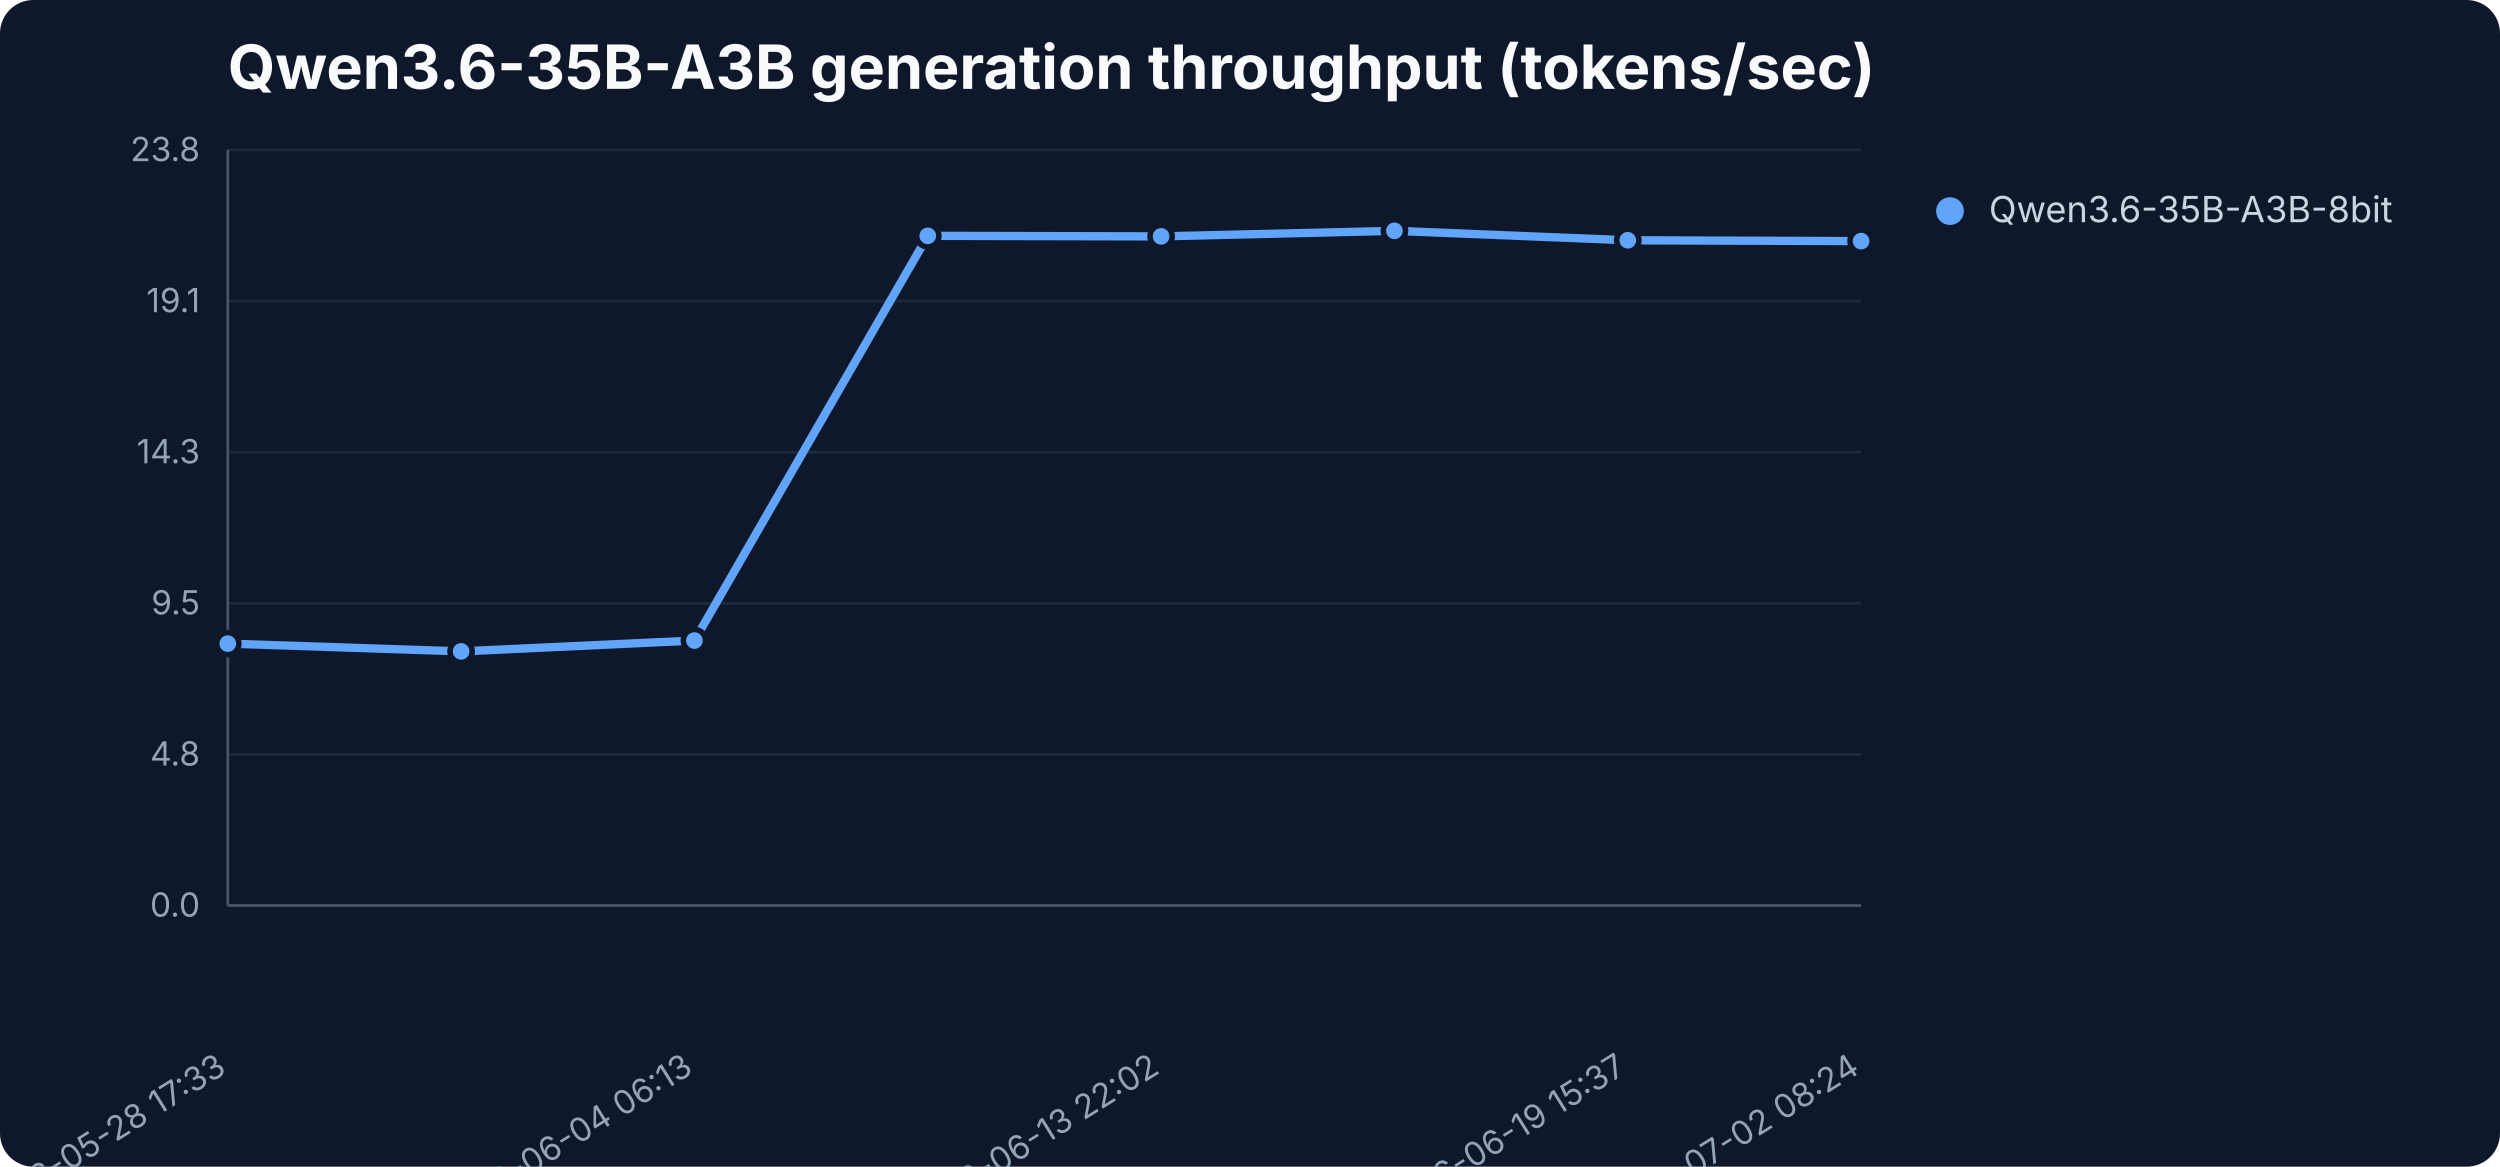
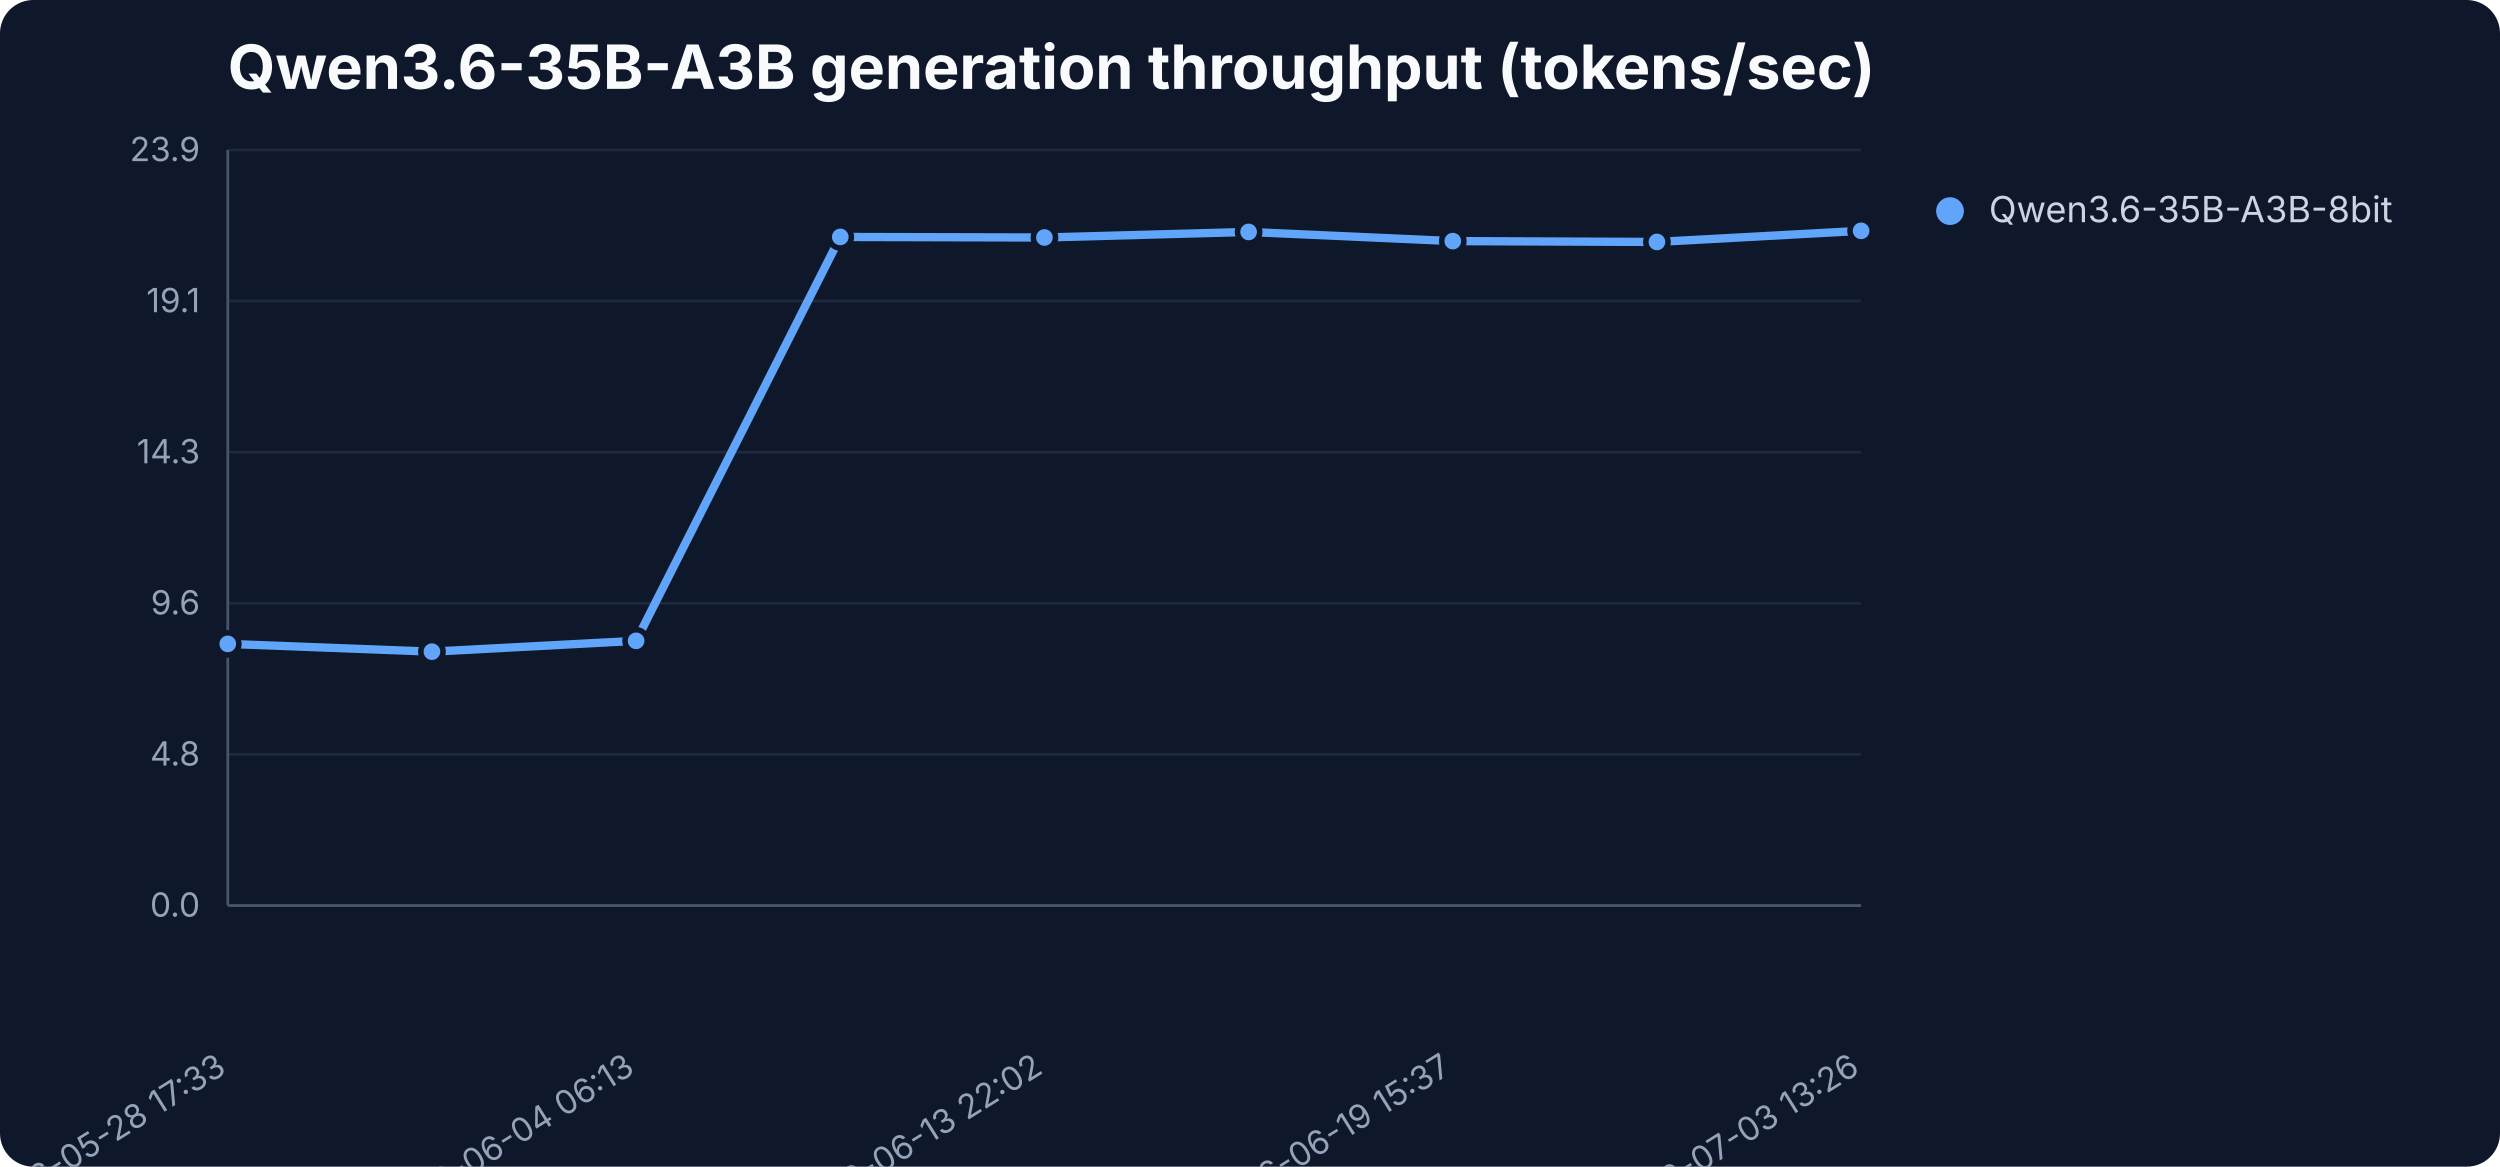
<svg xmlns="http://www.w3.org/2000/svg" width="900" height="420" viewBox="0 0 900 420" role="img" aria-label="Qwen3.6-35B-A3B generation throughput (tokens/sec)">
  <rect width="900" height="420" fill="#0f172a" rx="12" />
  <text x="82" y="32" font-family="Inter,Segoe UI,sans-serif" font-size="22" font-weight="700" fill="#f8fafc">Qwen3.6-35B-A3B generation throughput (tokens/sec)</text>
  <line x1="82" y1="326.0" x2="670" y2="326.0" stroke="#1e293b" stroke-width="1" />
  <text x="72" y="330.0" text-anchor="end" font-family="Inter,Segoe UI,sans-serif" font-size="12" fill="#94a3b8">0.0</text>
  <line x1="82" y1="271.6" x2="670" y2="271.6" stroke="#1e293b" stroke-width="1" />
  <text x="72" y="275.6" text-anchor="end" font-family="Inter,Segoe UI,sans-serif" font-size="12" fill="#94a3b8">4.8</text>
  <line x1="82" y1="217.2" x2="670" y2="217.2" stroke="#1e293b" stroke-width="1" />
-   <text x="72" y="221.2" text-anchor="end" font-family="Inter,Segoe UI,sans-serif" font-size="12" fill="#94a3b8">9.5</text>
+   <text x="72" y="221.2" text-anchor="end" font-family="Inter,Segoe UI,sans-serif" font-size="12" fill="#94a3b8">9.6</text>
  <line x1="82" y1="162.8" x2="670" y2="162.8" stroke="#1e293b" stroke-width="1" />
  <text x="72" y="166.8" text-anchor="end" font-family="Inter,Segoe UI,sans-serif" font-size="12" fill="#94a3b8">14.3</text>
  <line x1="82" y1="108.4" x2="670" y2="108.4" stroke="#1e293b" stroke-width="1" />
  <text x="72" y="112.4" text-anchor="end" font-family="Inter,Segoe UI,sans-serif" font-size="12" fill="#94a3b8">19.1</text>
  <line x1="82" y1="54.0" x2="670" y2="54.0" stroke="#1e293b" stroke-width="1" />
-   <text x="72" y="58.0" text-anchor="end" font-family="Inter,Segoe UI,sans-serif" font-size="12" fill="#94a3b8">23.8</text>
+   <text x="72" y="58.0" text-anchor="end" font-family="Inter,Segoe UI,sans-serif" font-size="12" fill="#94a3b8">23.9</text>
  <line x1="82" y1="54" x2="82" y2="326" stroke="#475569" />
  <line x1="82" y1="326" x2="670" y2="326" stroke="#475569" />
  <text x="82.0" y="386" text-anchor="end" transform="rotate(-32 82.0 386)" font-family="Inter,Segoe UI,sans-serif" font-size="12" fill="#94a3b8">2026-05-28 17:33</text>
-   <text x="250.0" y="386" text-anchor="end" transform="rotate(-32 250.0 386)" font-family="Inter,Segoe UI,sans-serif" font-size="12" fill="#94a3b8">2026-06-04 06:13</text>
-   <text x="418.0" y="386" text-anchor="end" transform="rotate(-32 418.0 386)" font-family="Inter,Segoe UI,sans-serif" font-size="12" fill="#94a3b8">2026-06-13 22:02</text>
-   <text x="586.0" y="386" text-anchor="end" transform="rotate(-32 586.0 386)" font-family="Inter,Segoe UI,sans-serif" font-size="12" fill="#94a3b8">2026-06-19 15:37</text>
-   <text x="670.0" y="386" text-anchor="end" transform="rotate(-32 670.0 386)" font-family="Inter,Segoe UI,sans-serif" font-size="12" fill="#94a3b8">2026-07-02 08:24</text>
-   <polyline points="82.0,231.7 166.0,234.5 250.0,230.6 334.0,84.9 418.0,85.1 502.0,83.1 586.0,86.5 670.0,86.8" fill="none" stroke="#60a5fa" stroke-width="3" stroke-linejoin="round" stroke-linecap="round" />
-   <circle cx="82.0" cy="231.7" r="4" fill="#60a5fa" stroke="#0f172a" stroke-width="2" />
-   <circle cx="166.0" cy="234.5" r="4" fill="#60a5fa" stroke="#0f172a" stroke-width="2" />
-   <circle cx="250.0" cy="230.6" r="4" fill="#60a5fa" stroke="#0f172a" stroke-width="2" />
-   <circle cx="334.0" cy="84.9" r="4" fill="#60a5fa" stroke="#0f172a" stroke-width="2" />
-   <circle cx="418.0" cy="85.1" r="4" fill="#60a5fa" stroke="#0f172a" stroke-width="2" />
-   <circle cx="502.0" cy="83.1" r="4" fill="#60a5fa" stroke="#0f172a" stroke-width="2" />
-   <circle cx="586.0" cy="86.5" r="4" fill="#60a5fa" stroke="#0f172a" stroke-width="2" />
-   <circle cx="670.0" cy="86.8" r="4" fill="#60a5fa" stroke="#0f172a" stroke-width="2" />
+   <text x="229.0" y="386" text-anchor="end" transform="rotate(-32 229.0 386)" font-family="Inter,Segoe UI,sans-serif" font-size="12" fill="#94a3b8">2026-06-04 06:13</text>
+   <text x="376.0" y="386" text-anchor="end" transform="rotate(-32 376.0 386)" font-family="Inter,Segoe UI,sans-serif" font-size="12" fill="#94a3b8">2026-06-13 22:02</text>
+   <text x="523.0" y="386" text-anchor="end" transform="rotate(-32 523.0 386)" font-family="Inter,Segoe UI,sans-serif" font-size="12" fill="#94a3b8">2026-06-19 15:37</text>
+   <text x="670.0" y="386" text-anchor="end" transform="rotate(-32 670.0 386)" font-family="Inter,Segoe UI,sans-serif" font-size="12" fill="#94a3b8">2026-07-03 13:26</text>
+   <polyline points="82.0,231.8 155.5,234.6 229.0,230.7 302.5,85.3 376.0,85.5 449.5,83.5 523.0,86.8 596.5,87.1 670.0,83.1" fill="none" stroke="#60a5fa" stroke-width="3" stroke-linejoin="round" stroke-linecap="round" />
+   <circle cx="82.0" cy="231.8" r="4" fill="#60a5fa" stroke="#0f172a" stroke-width="2" />
+   <circle cx="155.5" cy="234.6" r="4" fill="#60a5fa" stroke="#0f172a" stroke-width="2" />
+   <circle cx="229.0" cy="230.7" r="4" fill="#60a5fa" stroke="#0f172a" stroke-width="2" />
+   <circle cx="302.5" cy="85.3" r="4" fill="#60a5fa" stroke="#0f172a" stroke-width="2" />
+   <circle cx="376.0" cy="85.5" r="4" fill="#60a5fa" stroke="#0f172a" stroke-width="2" />
+   <circle cx="449.5" cy="83.5" r="4" fill="#60a5fa" stroke="#0f172a" stroke-width="2" />
+   <circle cx="523.0" cy="86.8" r="4" fill="#60a5fa" stroke="#0f172a" stroke-width="2" />
+   <circle cx="596.5" cy="87.1" r="4" fill="#60a5fa" stroke="#0f172a" stroke-width="2" />
+   <circle cx="670.0" cy="83.1" r="4" fill="#60a5fa" stroke="#0f172a" stroke-width="2" />
  <circle cx="702" cy="76" r="5" fill="#60a5fa" />
  <text x="716" y="80" font-family="Inter,Segoe UI,sans-serif" font-size="13" fill="#cbd5e1">Qwen3.6-35B-A3B-8bit</text>
</svg>
